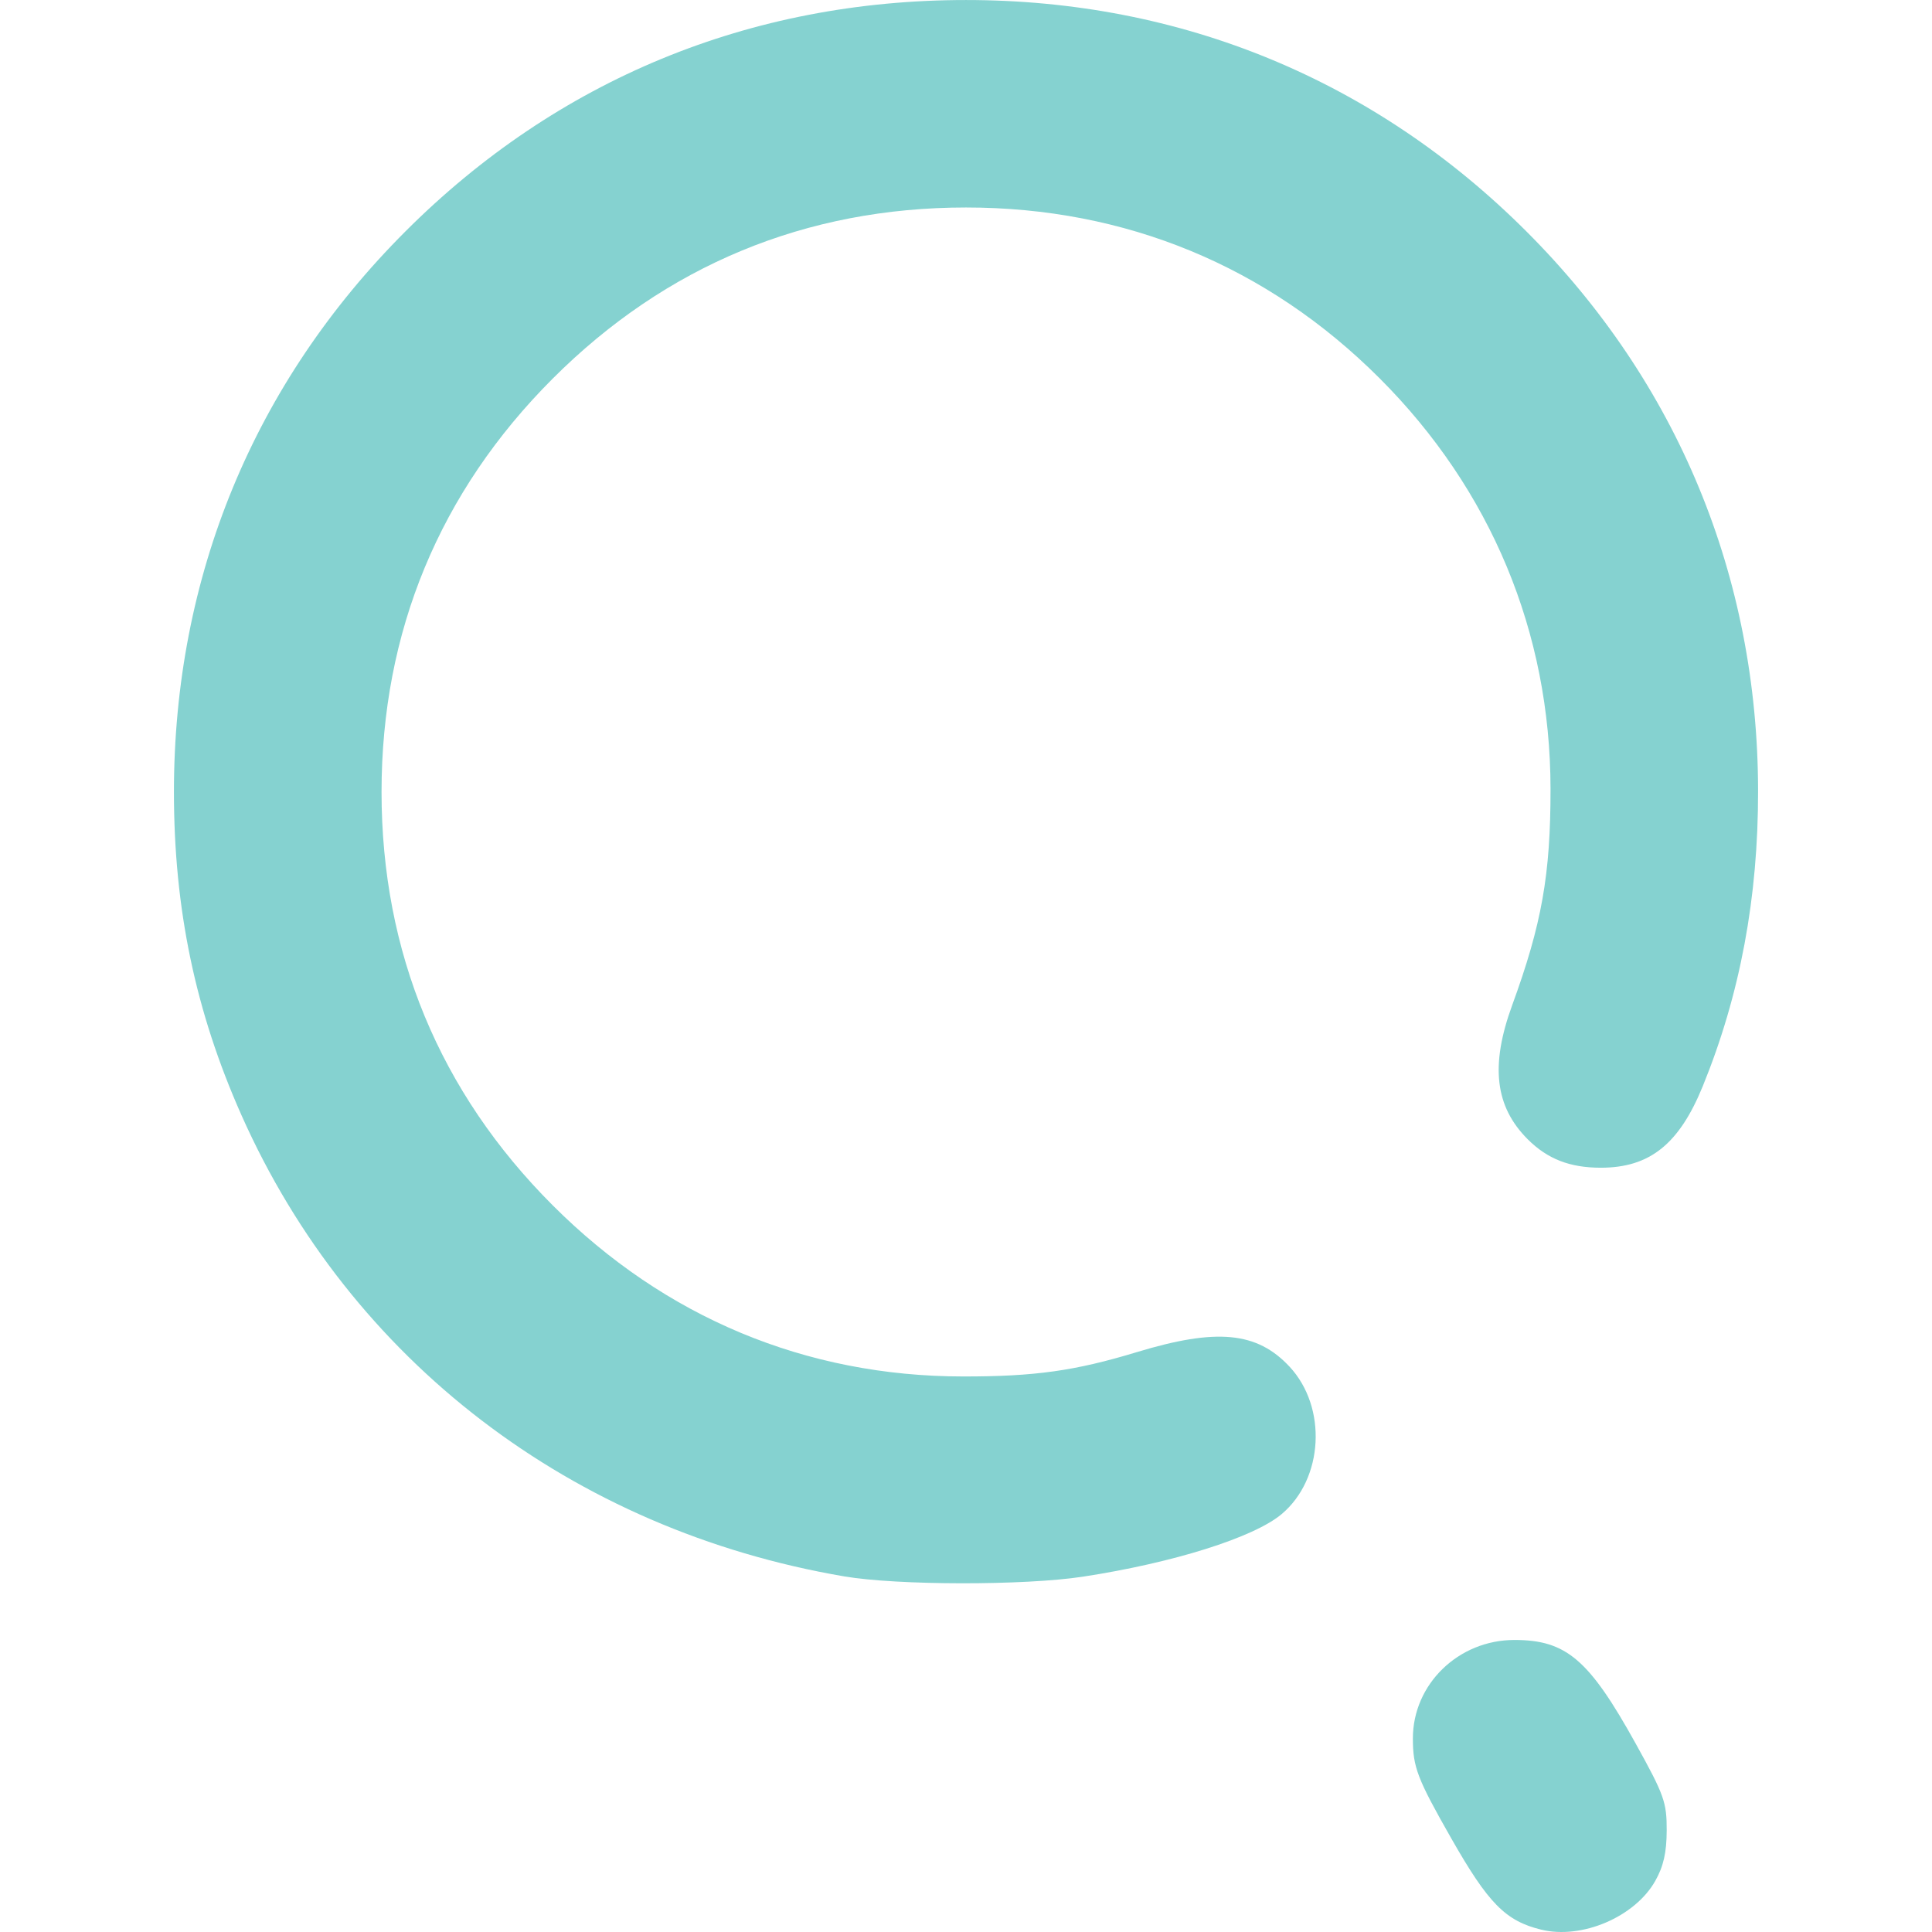
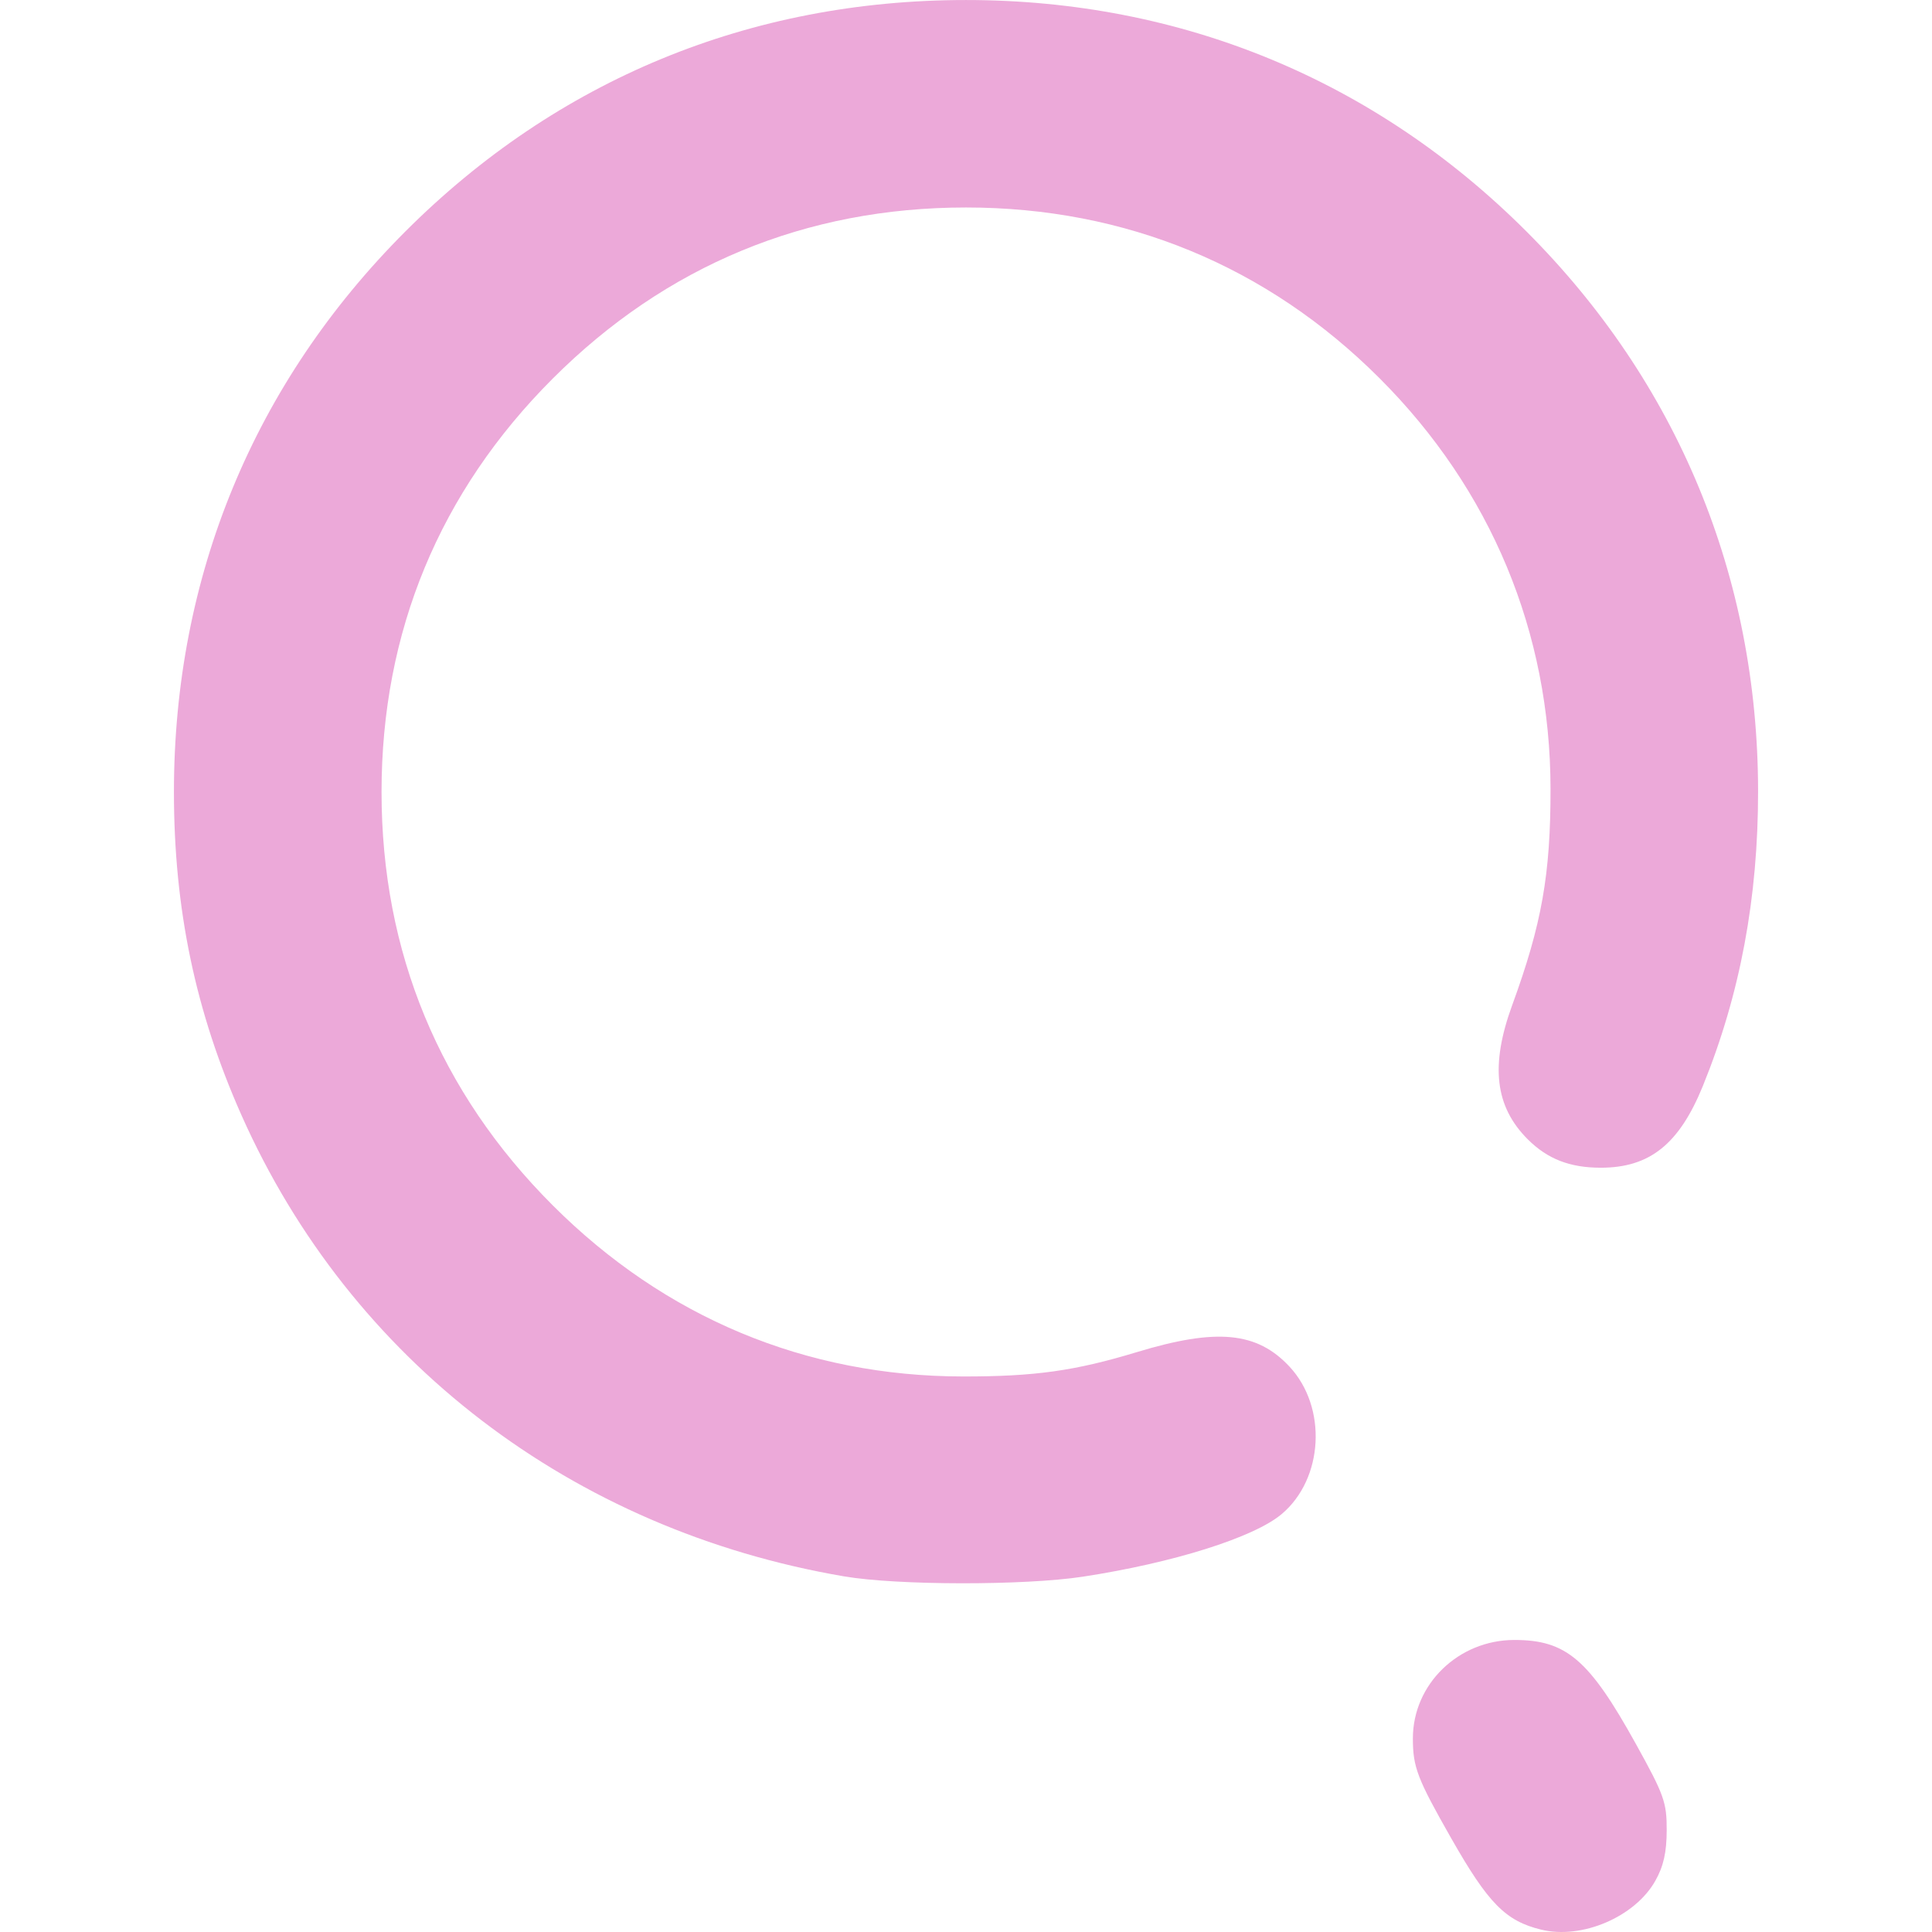
<svg xmlns="http://www.w3.org/2000/svg" xmlns:xlink="http://www.w3.org/1999/xlink" width="512" height="512" viewBox="0 0 135.467 135.467" version="1.1" id="svg1" xml:space="preserve">
  <defs id="defs1">
    <linearGradient id="linearGradient7">
-       <stop style="stop-color:#85d2d0;stop-opacity:1;" offset="0" id="stop7" />
-       <stop style="stop-color:#85d2d0;stop-opacity:1" offset="1" id="stop8" />
+       <stop style="stop-color:#eca9d9;stop-opacity:1;" offset="0" id="stop7" />
+       <stop style="stop-color:#eca9d9;stop-opacity:1" offset="1" id="stop8" />
    </linearGradient>
    <linearGradient xlink:href="#linearGradient7" id="linearGradient8" x1="68.798" y1="195.231" x2="127.731" y2="195.231" gradientUnits="userSpaceOnUse" />
  </defs>
  <g id="layer1" transform="matrix(1.261576,0,0,1.261576,-73.95113,-188.3885)">
    <path style="fill:url(#linearGradient8);fill-opacity:1" d="m 144.278,256.577 c -1.983,-0.484 -2.941,-1.457 -5.002,-5.078 -1.887,-3.314 -2.131,-3.95 -2.131,-5.552 0,-3.014 2.534,-5.471 5.642,-5.471 2.886,0 4.151,1.083 6.753,5.779 1.571,2.836 1.716,3.241 1.712,4.798 -0.003,1.235 -0.178,2.006 -0.638,2.819 -1.132,1.999 -4.078,3.257 -6.335,2.705 z m -38.742,-19.635 c -15.134,-2.583 -27.434,-11.995 -33.497,-25.633 -2.562,-5.762 -3.754,-11.467 -3.754,-17.964 0,-11.973 4.444,-22.735 12.867,-31.157 8.434,-8.434 19.157,-12.859 31.157,-12.859 11.96,0 22.736,4.451 31.151,12.866 8.393,8.393 12.856,19.172 12.871,31.083 0.007,5.946 -0.998,11.318 -3.07,16.41 -1.315,3.23 -2.952,4.541 -5.672,4.541 -1.72,0 -2.966,-0.485 -4.063,-1.583 -1.821,-1.821 -2.085,-4.102 -0.863,-7.448 1.649,-4.513 2.136,-7.263 2.132,-12.025 -0.008,-8.699 -3.309,-16.629 -9.497,-22.817 -6.239,-6.239 -14.123,-9.496 -22.989,-9.496 -8.9,0 -16.684,3.223 -22.973,9.512 -6.289,6.289 -9.512,14.073 -9.512,22.973 0,8.9 3.223,16.684 9.512,22.973 6.238,6.238 14.068,9.505 22.801,9.513 3.989,0.004 6.224,-0.309 9.668,-1.354 4.433,-1.345 6.674,-1.132 8.482,0.806 2.108,2.26 1.897,6.235 -0.436,8.198 -1.545,1.3 -6.027,2.71 -11.051,3.478 -3.247,0.496 -10.311,0.487 -13.264,-0.017 z" id="path7" />
  </g>
</svg>
